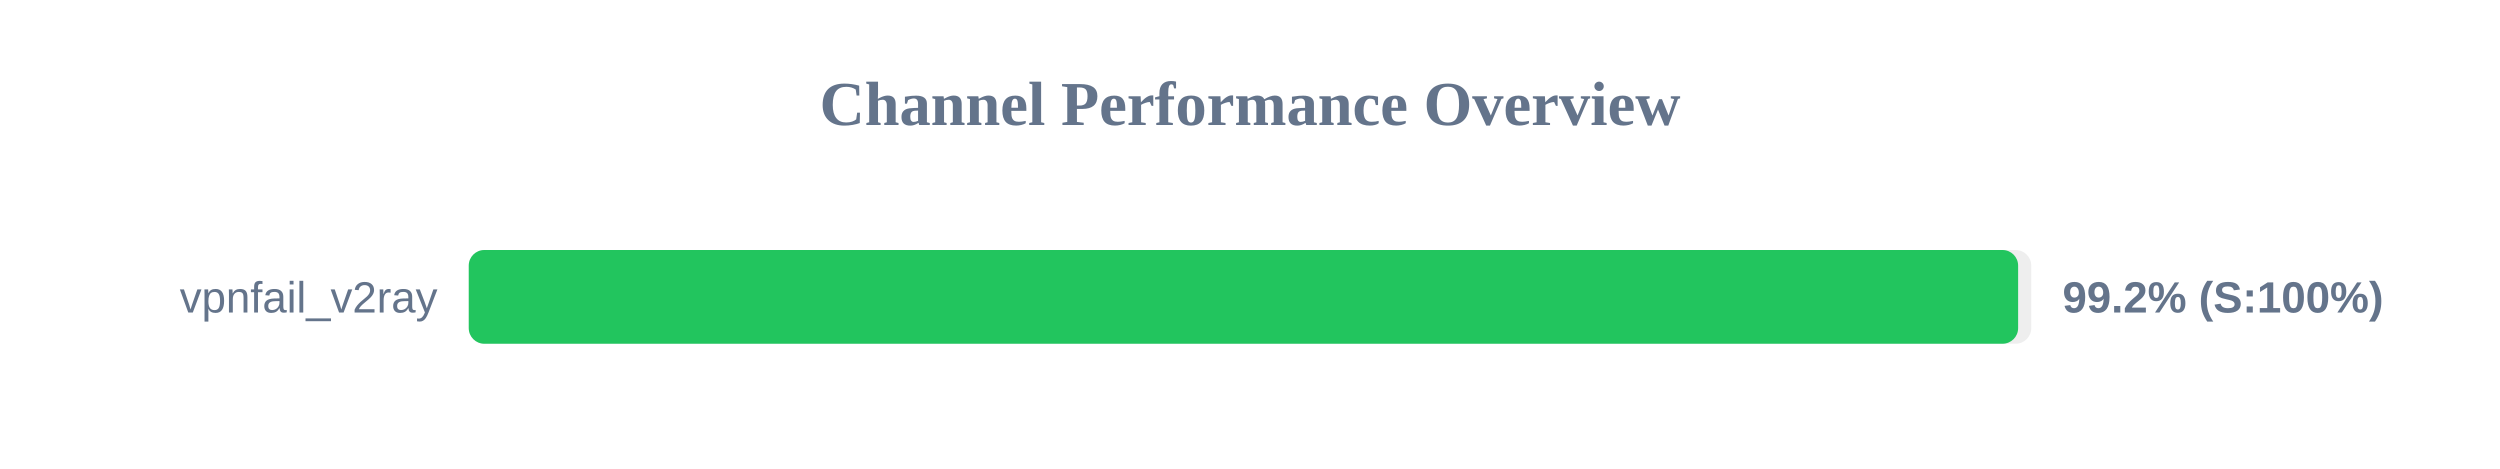
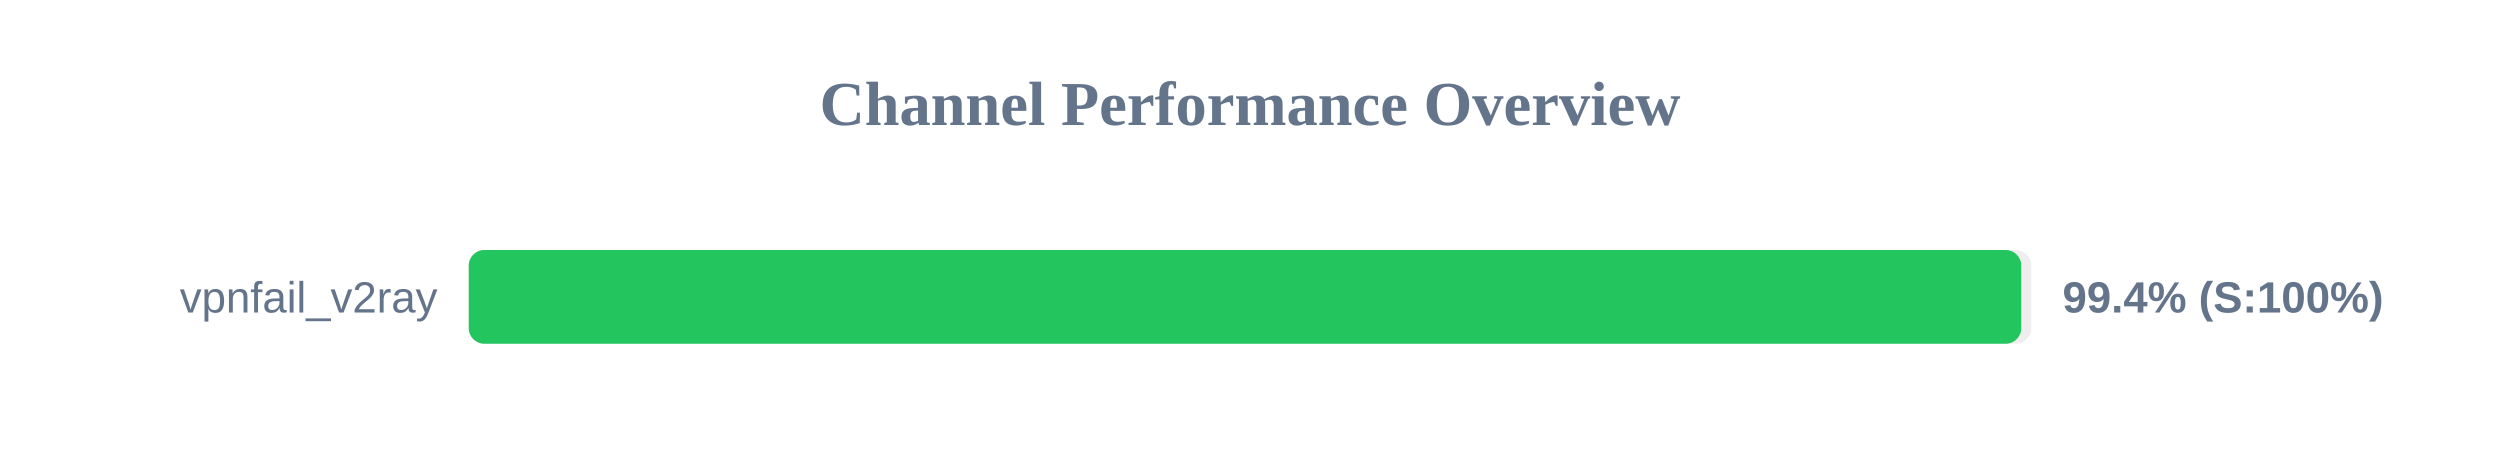
<svg xmlns="http://www.w3.org/2000/svg" width="800" height="150" version="1.1">
  <style>
        .row { font: 14px Arial; fill: #64748b; }
        .score { font: bold 14px Arial; fill: #64748b; }
    </style>
  <text x="400" y="40" text-anchor="middle" font-size="20px" font-weight="bold" fill="#64748b">Channel Performance Overview</text>
  <rect x="150" y="80" width="500" height="30" fill="#eee" rx="5" />
-   <rect x="150" y="80" width="495.8" height="30" fill="#22c55e" rx="5" />
+   <rect x="150" y="80" width="496.8" height="30" fill="#22c55e" rx="5" />
  <text x="140" y="100" text-anchor="end" class="row">vpnfail_v2ray</text>
-   <text x="660" y="100" text-anchor="start" class="score">99.2% (S:100%)</text>
+   <text x="660" y="100" text-anchor="start" class="score">99.4% (S:100%)</text>
</svg>
